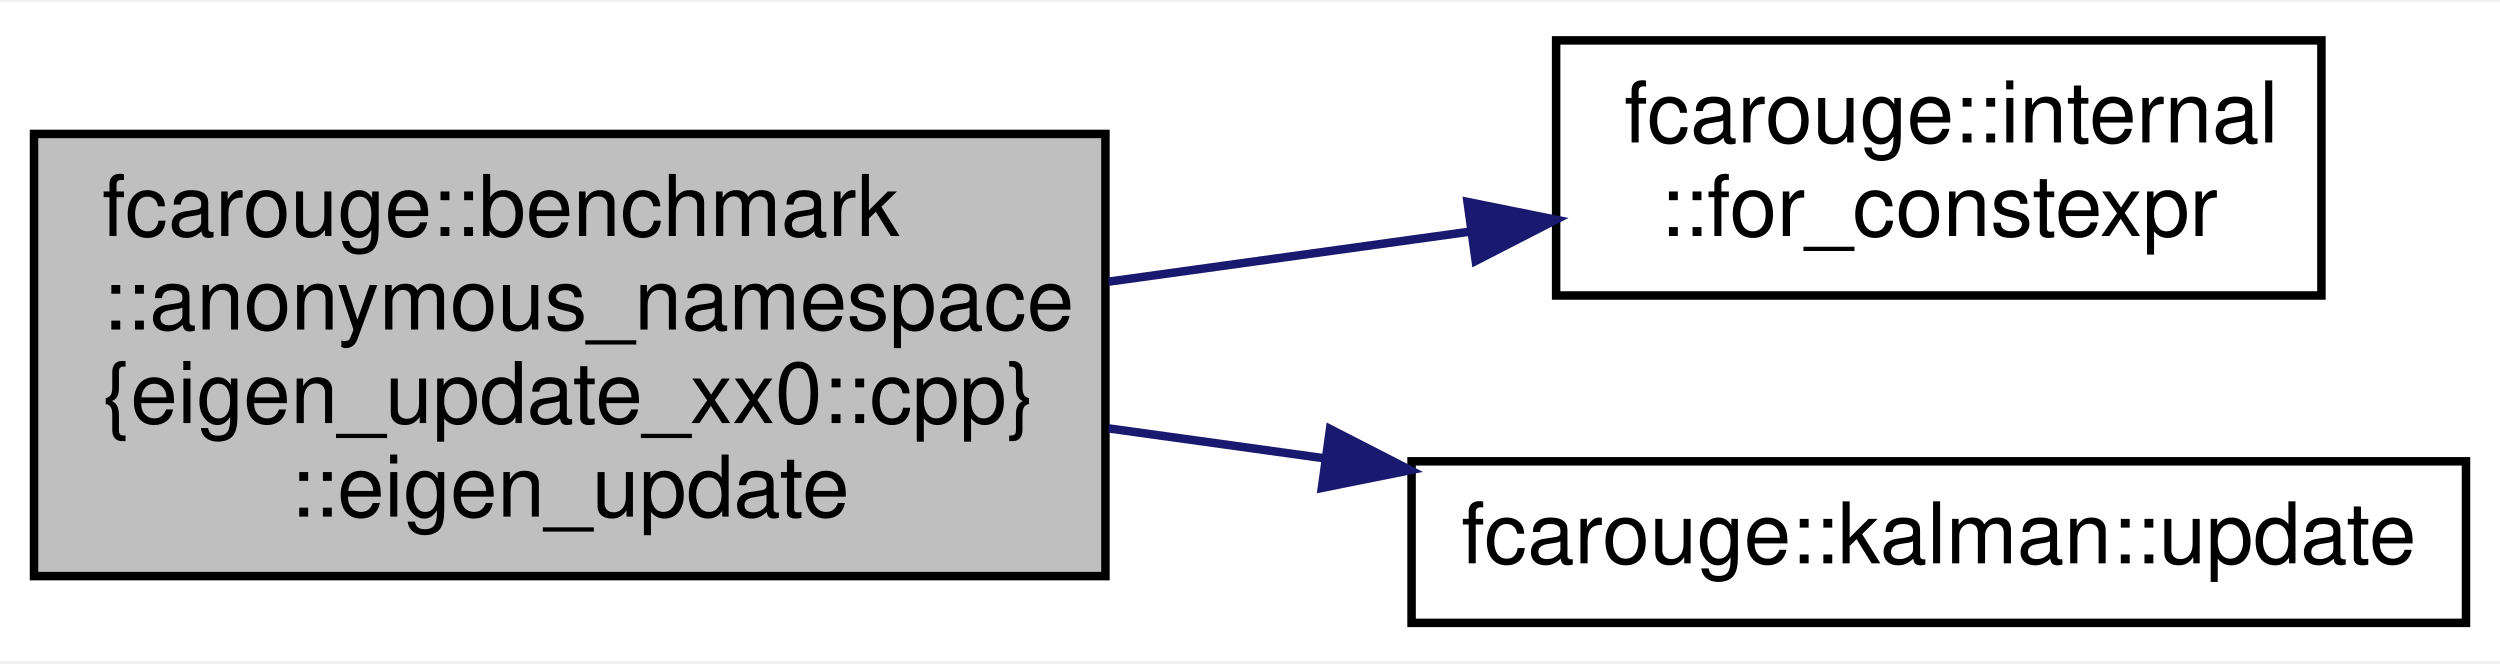
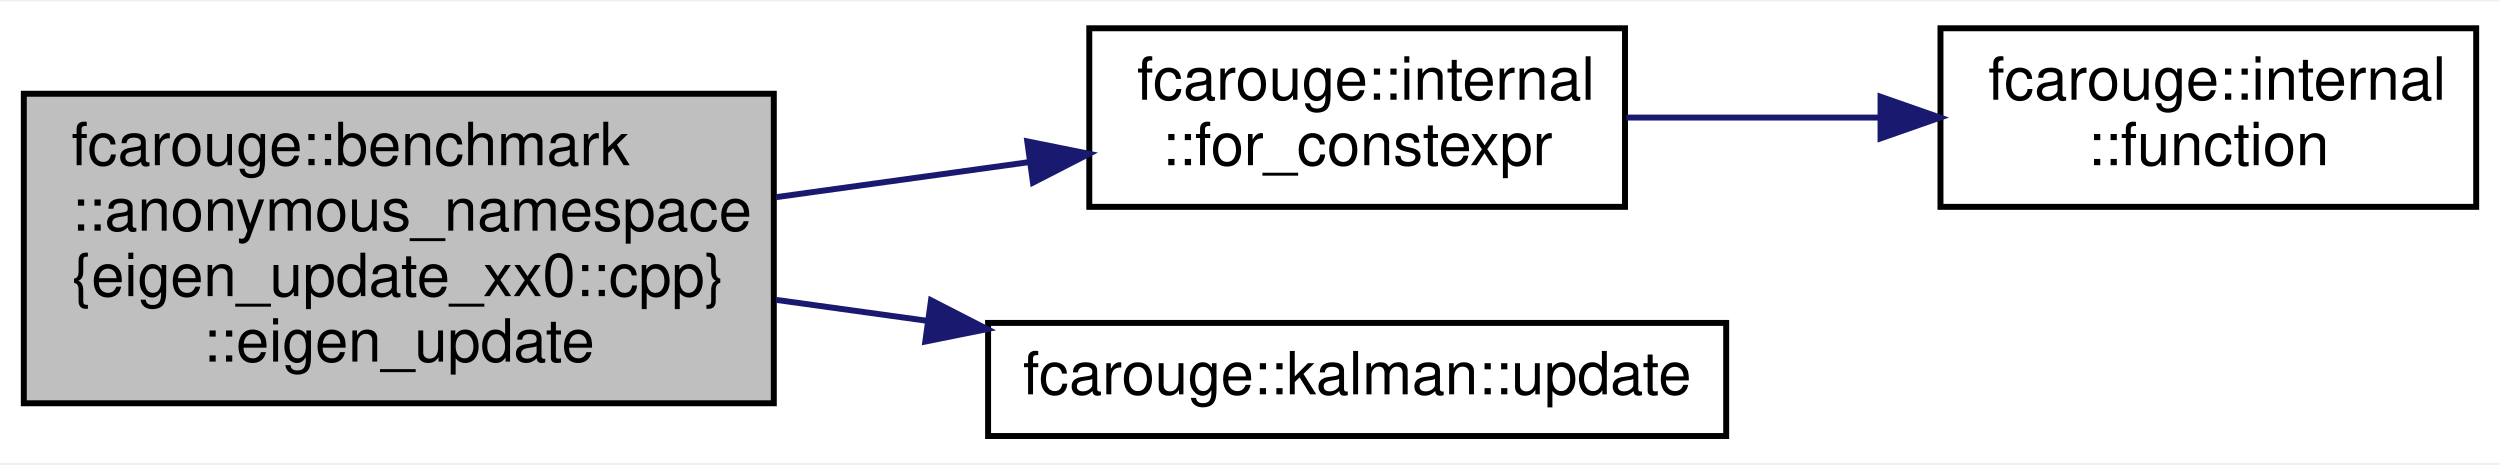
- <svg xmlns="http://www.w3.org/2000/svg" xmlns:xlink="http://www.w3.org/1999/xlink" width="294pt" height="78pt" viewBox="0.00 0.00 294.00 77.50">
+ <svg xmlns="http://www.w3.org/2000/svg" xmlns:xlink="http://www.w3.org/1999/xlink" width="420pt" height="78pt" viewBox="0.00 0.00 420.00 77.50">
  <g id="graph0" class="graph" transform="scale(1 1) rotate(0) translate(4 73.5)">
-     <polygon fill="white" stroke="transparent" points="-4,4 -4,-73.5 290,-73.5 290,4 -4,4" />
+     <polygon fill="white" stroke="transparent" points="-4,4 -4,-73.5 416,-73.5 416,4 -4,4" />
    <g id="node1" class="node">
      <g id="a_node1">
        <a xlink:title=" ">
          <polygon fill="#bfbfbf" stroke="black" points="0,-6 0,-58 126,-58 126,-6 0,-6" />
          <text text-anchor="start" x="8" y="-46" font-family="Helvetica,sans-Serif" font-size="10.00">fcarouge::benchmark</text>
          <text text-anchor="start" x="8" y="-35" font-family="Helvetica,sans-Serif" font-size="10.00">::anonymous_namespace</text>
          <text text-anchor="start" x="8" y="-24" font-family="Helvetica,sans-Serif" font-size="10.00">{eigen_update_xx0::cpp}</text>
          <text text-anchor="middle" x="63" y="-13" font-family="Helvetica,sans-Serif" font-size="10.00">::eigen_update</text>
        </a>
      </g>
    </g>
    <g id="node2" class="node">
      <g id="a_node2">
        <a xlink:href="namespacefcarouge_1_1internal.xhtml#a4c0bbc15a41d76dd2b4b23d8566fba57" target="_top" xlink:title=" ">
          <polygon fill="white" stroke="black" points="179,-39 179,-69 269,-69 269,-39 179,-39" />
          <text text-anchor="start" x="187" y="-57" font-family="Helvetica,sans-Serif" font-size="10.00">fcarouge::internal</text>
          <text text-anchor="middle" x="224" y="-46" font-family="Helvetica,sans-Serif" font-size="10.00">::for_constexpr</text>
        </a>
      </g>
    </g>
    <g id="edge1" class="edge">
      <path fill="none" stroke="midnightblue" d="M126.38,-40.63C140.39,-42.57 155.14,-44.61 168.78,-46.5" />
      <polygon fill="midnightblue" stroke="midnightblue" points="168.58,-50 178.96,-47.91 169.54,-43.07 168.58,-50" />
    </g>
-     <g id="node3" class="node">
-       <g id="a_node3">
+     <g id="node4" class="node">
+       <g id="a_node4">
        <a xlink:href="classfcarouge_1_1kalman.xhtml#af971a3cfb03099d42c99e6a165c56ad5" target="_top" xlink:title="Updates the estimates with the outcome of a measurement.">
          <polygon fill="white" stroke="black" points="162,-0.5 162,-19.5 286,-19.5 286,-0.5 162,-0.5" />
          <text text-anchor="middle" x="224" y="-7.5" font-family="Helvetica,sans-Serif" font-size="10.00">fcarouge::kalman::update</text>
        </a>
      </g>
    </g>
-     <g id="edge2" class="edge">
+     <g id="edge3" class="edge">
      <path fill="none" stroke="midnightblue" d="M126.38,-23.37C134.76,-22.21 143.41,-21.01 151.92,-19.83" />
      <polygon fill="midnightblue" stroke="midnightblue" points="152.41,-23.3 161.84,-18.46 151.45,-16.37 152.41,-23.3" />
    </g>
+     <g id="node3" class="node">
+       <g id="a_node3">
+         <a xlink:href="namespacefcarouge_1_1internal.xhtml#a90ed417b141d4a9d567a4bcfadcd6b6e" target="_top" xlink:title=" ">
+           <polygon fill="white" stroke="black" points="322,-39 322,-69 412,-69 412,-39 322,-39" />
+           <text text-anchor="start" x="330" y="-57" font-family="Helvetica,sans-Serif" font-size="10.00">fcarouge::internal</text>
+           <text text-anchor="middle" x="367" y="-46" font-family="Helvetica,sans-Serif" font-size="10.00">::function</text>
+         </a>
+       </g>
+     </g>
+     <g id="edge2" class="edge">
+       <path fill="none" stroke="midnightblue" d="M269.23,-54C282.74,-54 297.77,-54 311.86,-54" />
+       <polygon fill="midnightblue" stroke="midnightblue" points="311.93,-57.5 321.93,-54 311.93,-50.5 311.93,-57.5" />
+     </g>
  </g>
</svg>
